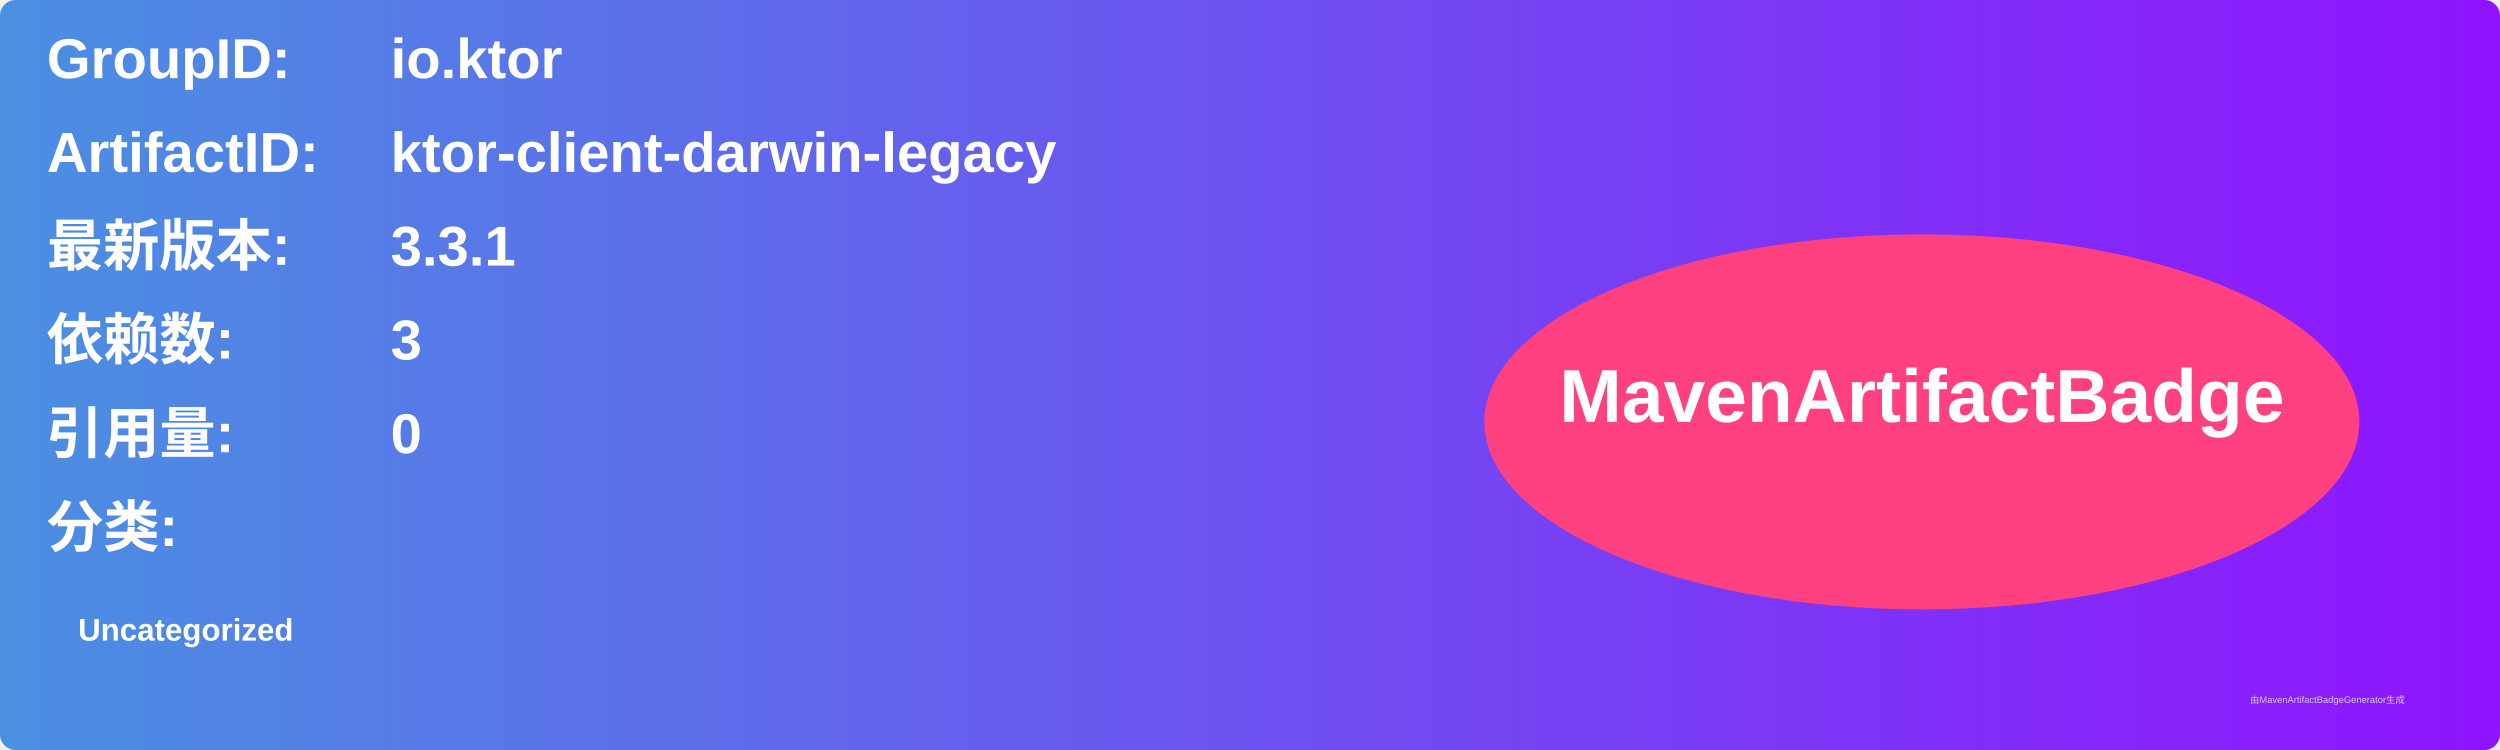
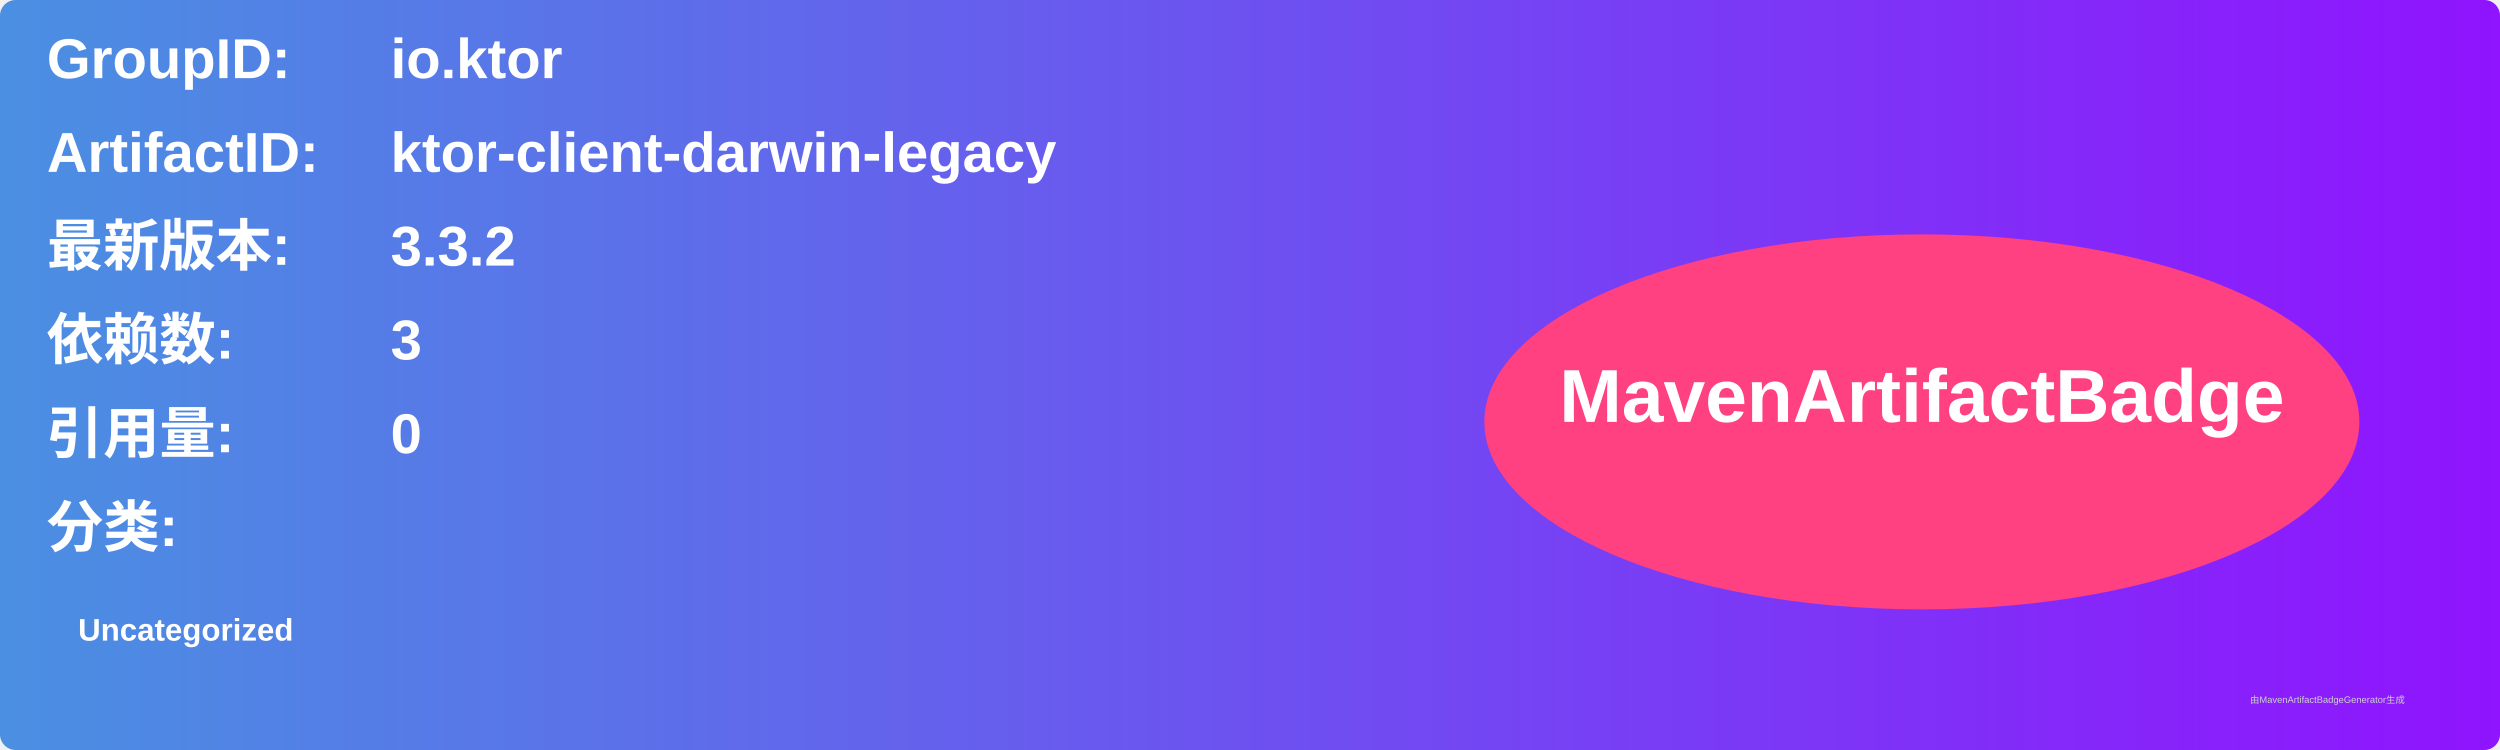
<svg xmlns="http://www.w3.org/2000/svg" width="800" height="240" viewBox="0 0 800 240">
  <linearGradient id="grad" x1="0%" y1="0%" x2="100%" y2="0%">
    <stop offset="0%" stop-color="#4a90e2" />
    <stop offset="100%" stop-color="#9013fe" />
  </linearGradient>
  <rect width="100%" height="100%" rx="5" ry="5" fill="url(#grad)" />
  <g transform="translate(15, 15)">
    <text x="0" y="10" font-family="Arial" font-size="18" fill="white" font-weight="bold" width="260">GroupID:</text>
    <text x="110" y="10" font-family="Arial" font-size="18" fill="white" font-weight="bold" width="460">io.ktor</text>
    <text x="0" y="40" font-family="Arial" font-size="18" fill="white" font-weight="bold" width="260">ArtifactID:</text>
    <text x="110" y="40" font-family="Arial" font-size="18" fill="white" font-weight="bold" width="460">ktor-client-darwin-legacy</text>
    <text x="0" y="70" font-family="Arial" font-size="18" fill="white" font-weight="bold">最新版本:</text>
    <text x="110" y="70" font-family="Arial" font-size="18" fill="white" font-weight="bold">
-       <tspan font-weight="bold">3.3.1</tspan>
+       <tspan font-weight="bold">3.3.2</tspan>
    </text>
    <text x="0" y="100" font-family="Arial" font-size="18" fill="white" font-weight="bold">依赖数: </text>
    <text x="110" y="100" font-family="Arial" font-size="18" fill="white">
      <tspan font-weight="bold">3</tspan>
    </text>
    <text x="0" y="130" font-family="Arial" font-size="18" fill="white" font-weight="bold">引用量: </text>
    <text x="110" y="130" font-family="Arial" font-size="18" fill="white">
      <tspan font-weight="bold">0</tspan>
    </text>
    <text x="0" y="160" font-family="Arial" font-size="18" fill="white" font-weight="bold">分类:</text>
    <text x="10" y="190" font-family="Arial" font-size="10" fill="white">
      <tspan font-weight="bold">Uncategorized</tspan>
    </text>
    <ellipse cx="600" cy="120" rx="140" ry="60" fill="#ff4081" />
    <text x="600" y="120" text-anchor="middle" font-family="Arial" font-size="24" fill="white" font-weight="bold">MavenArtifactBadge</text>
  </g>
  <text x="720" y="225" font-family="Arial" font-size="3" fill="#d0d0d0">由MavenArtifactBadgeGenerator生成</text>
</svg>
